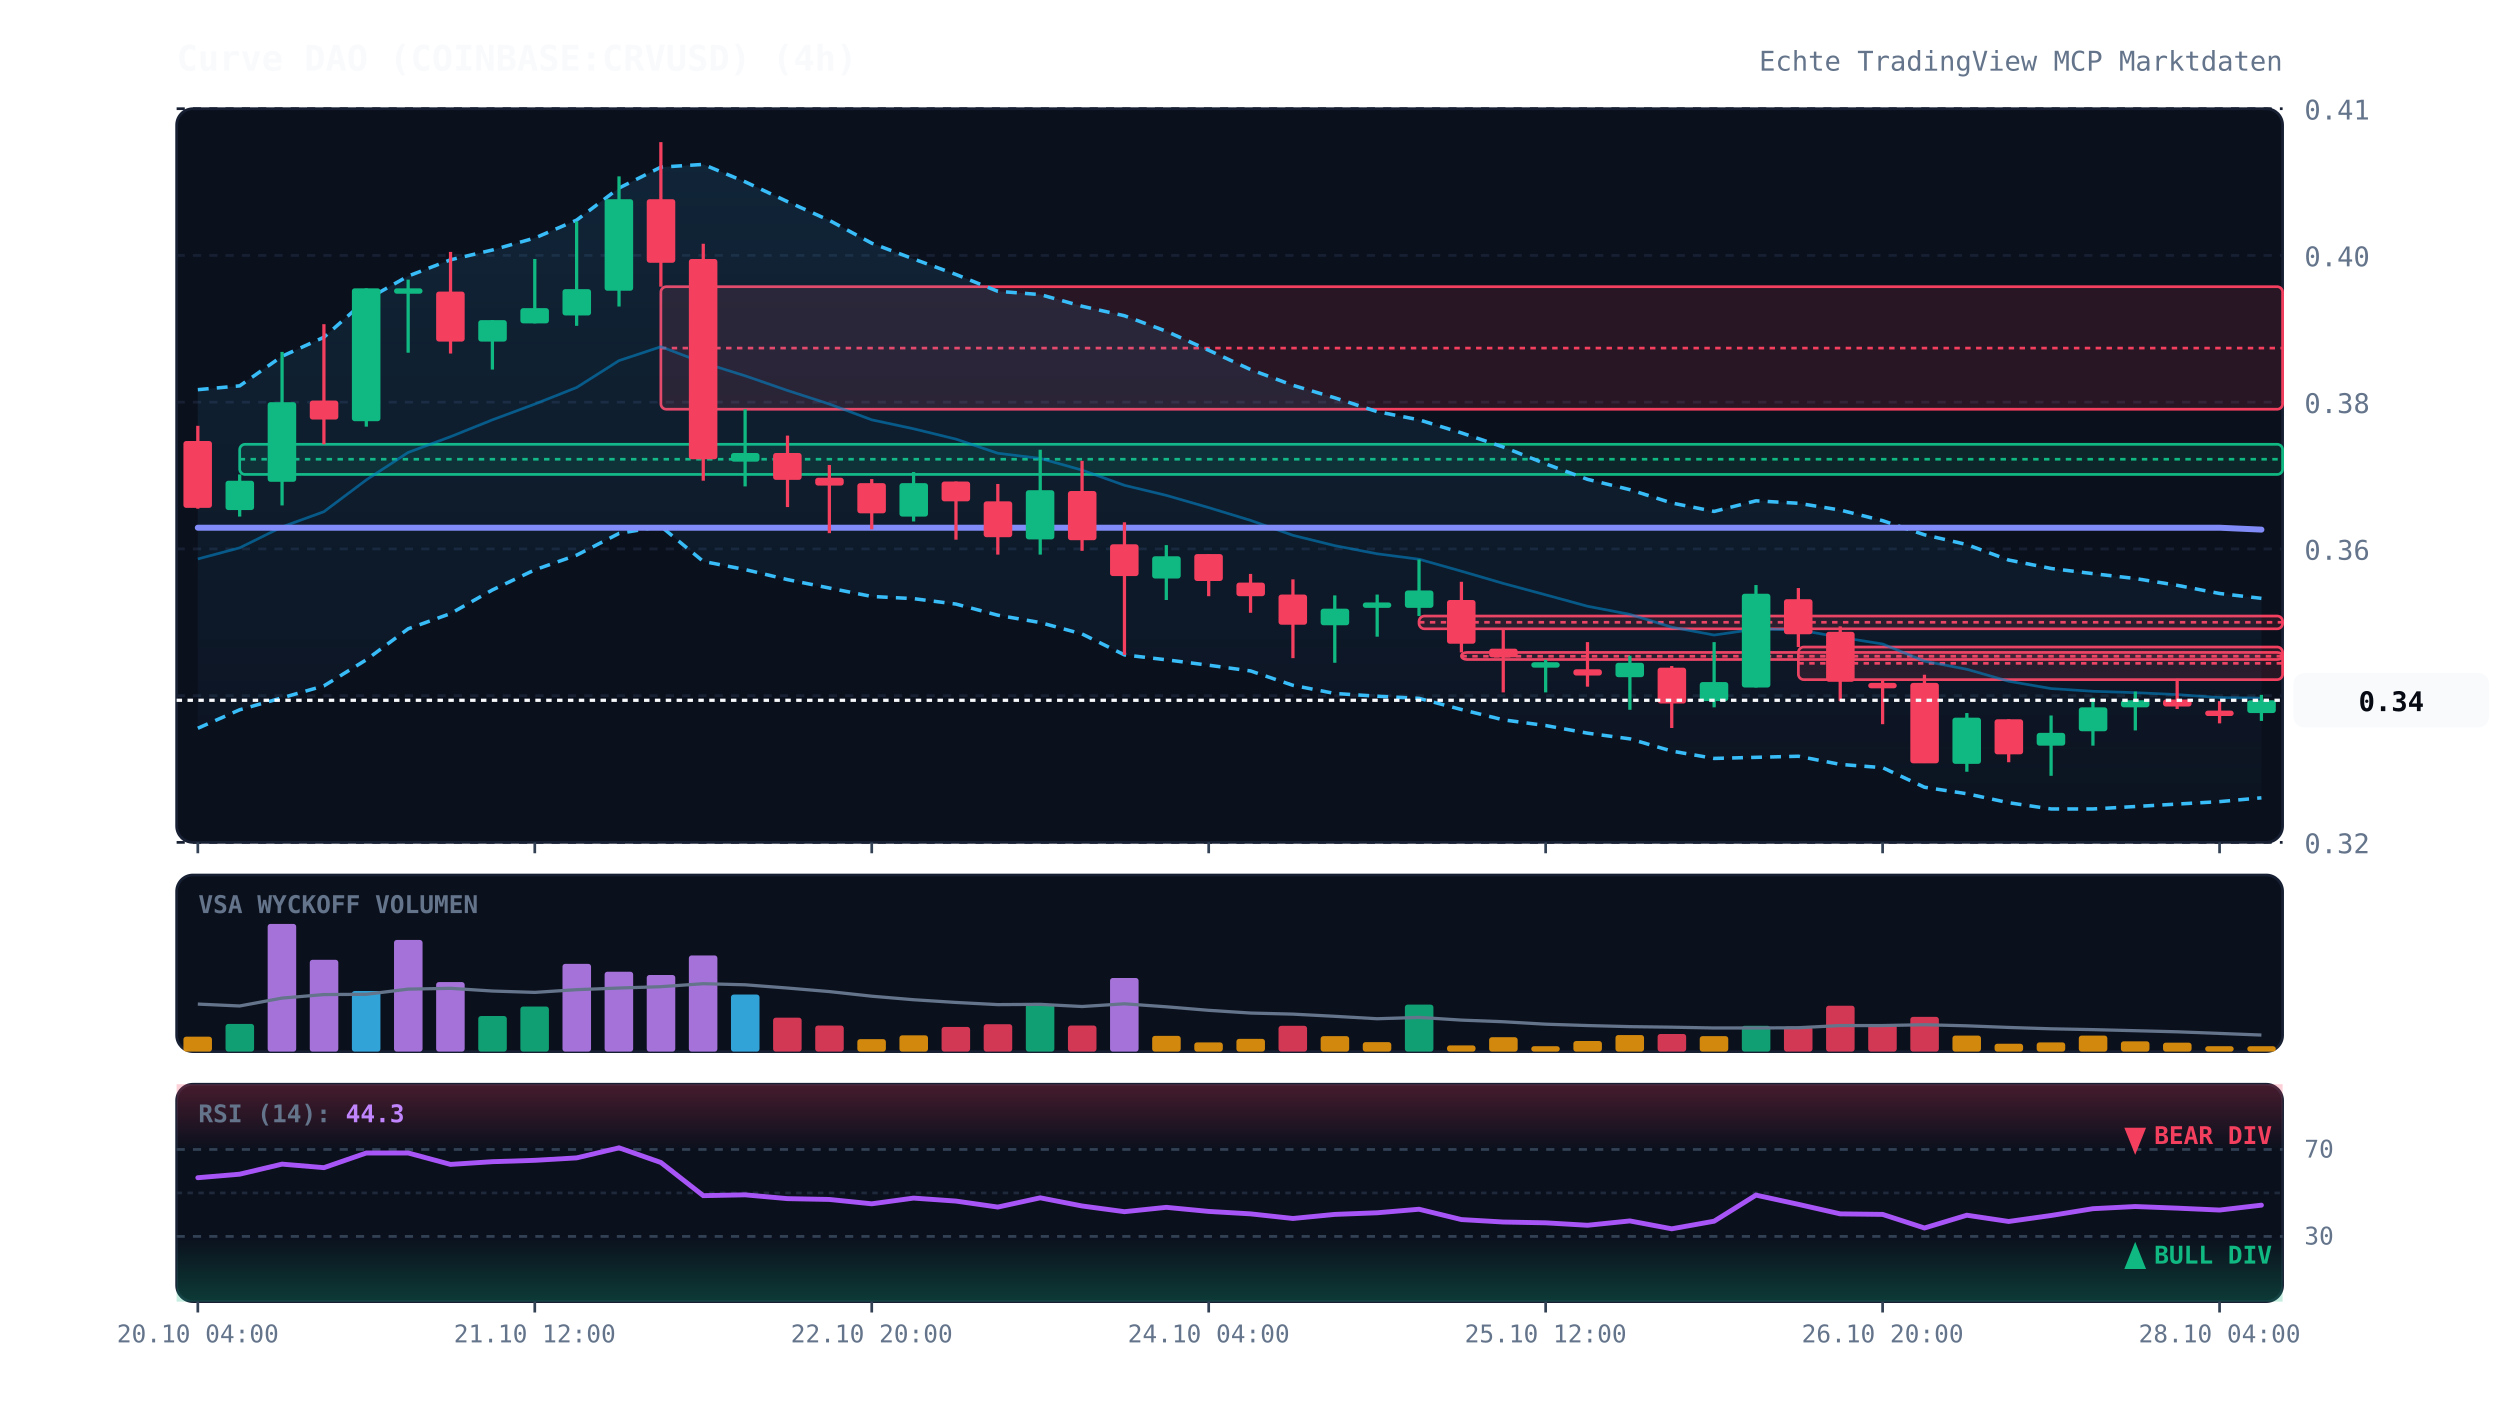
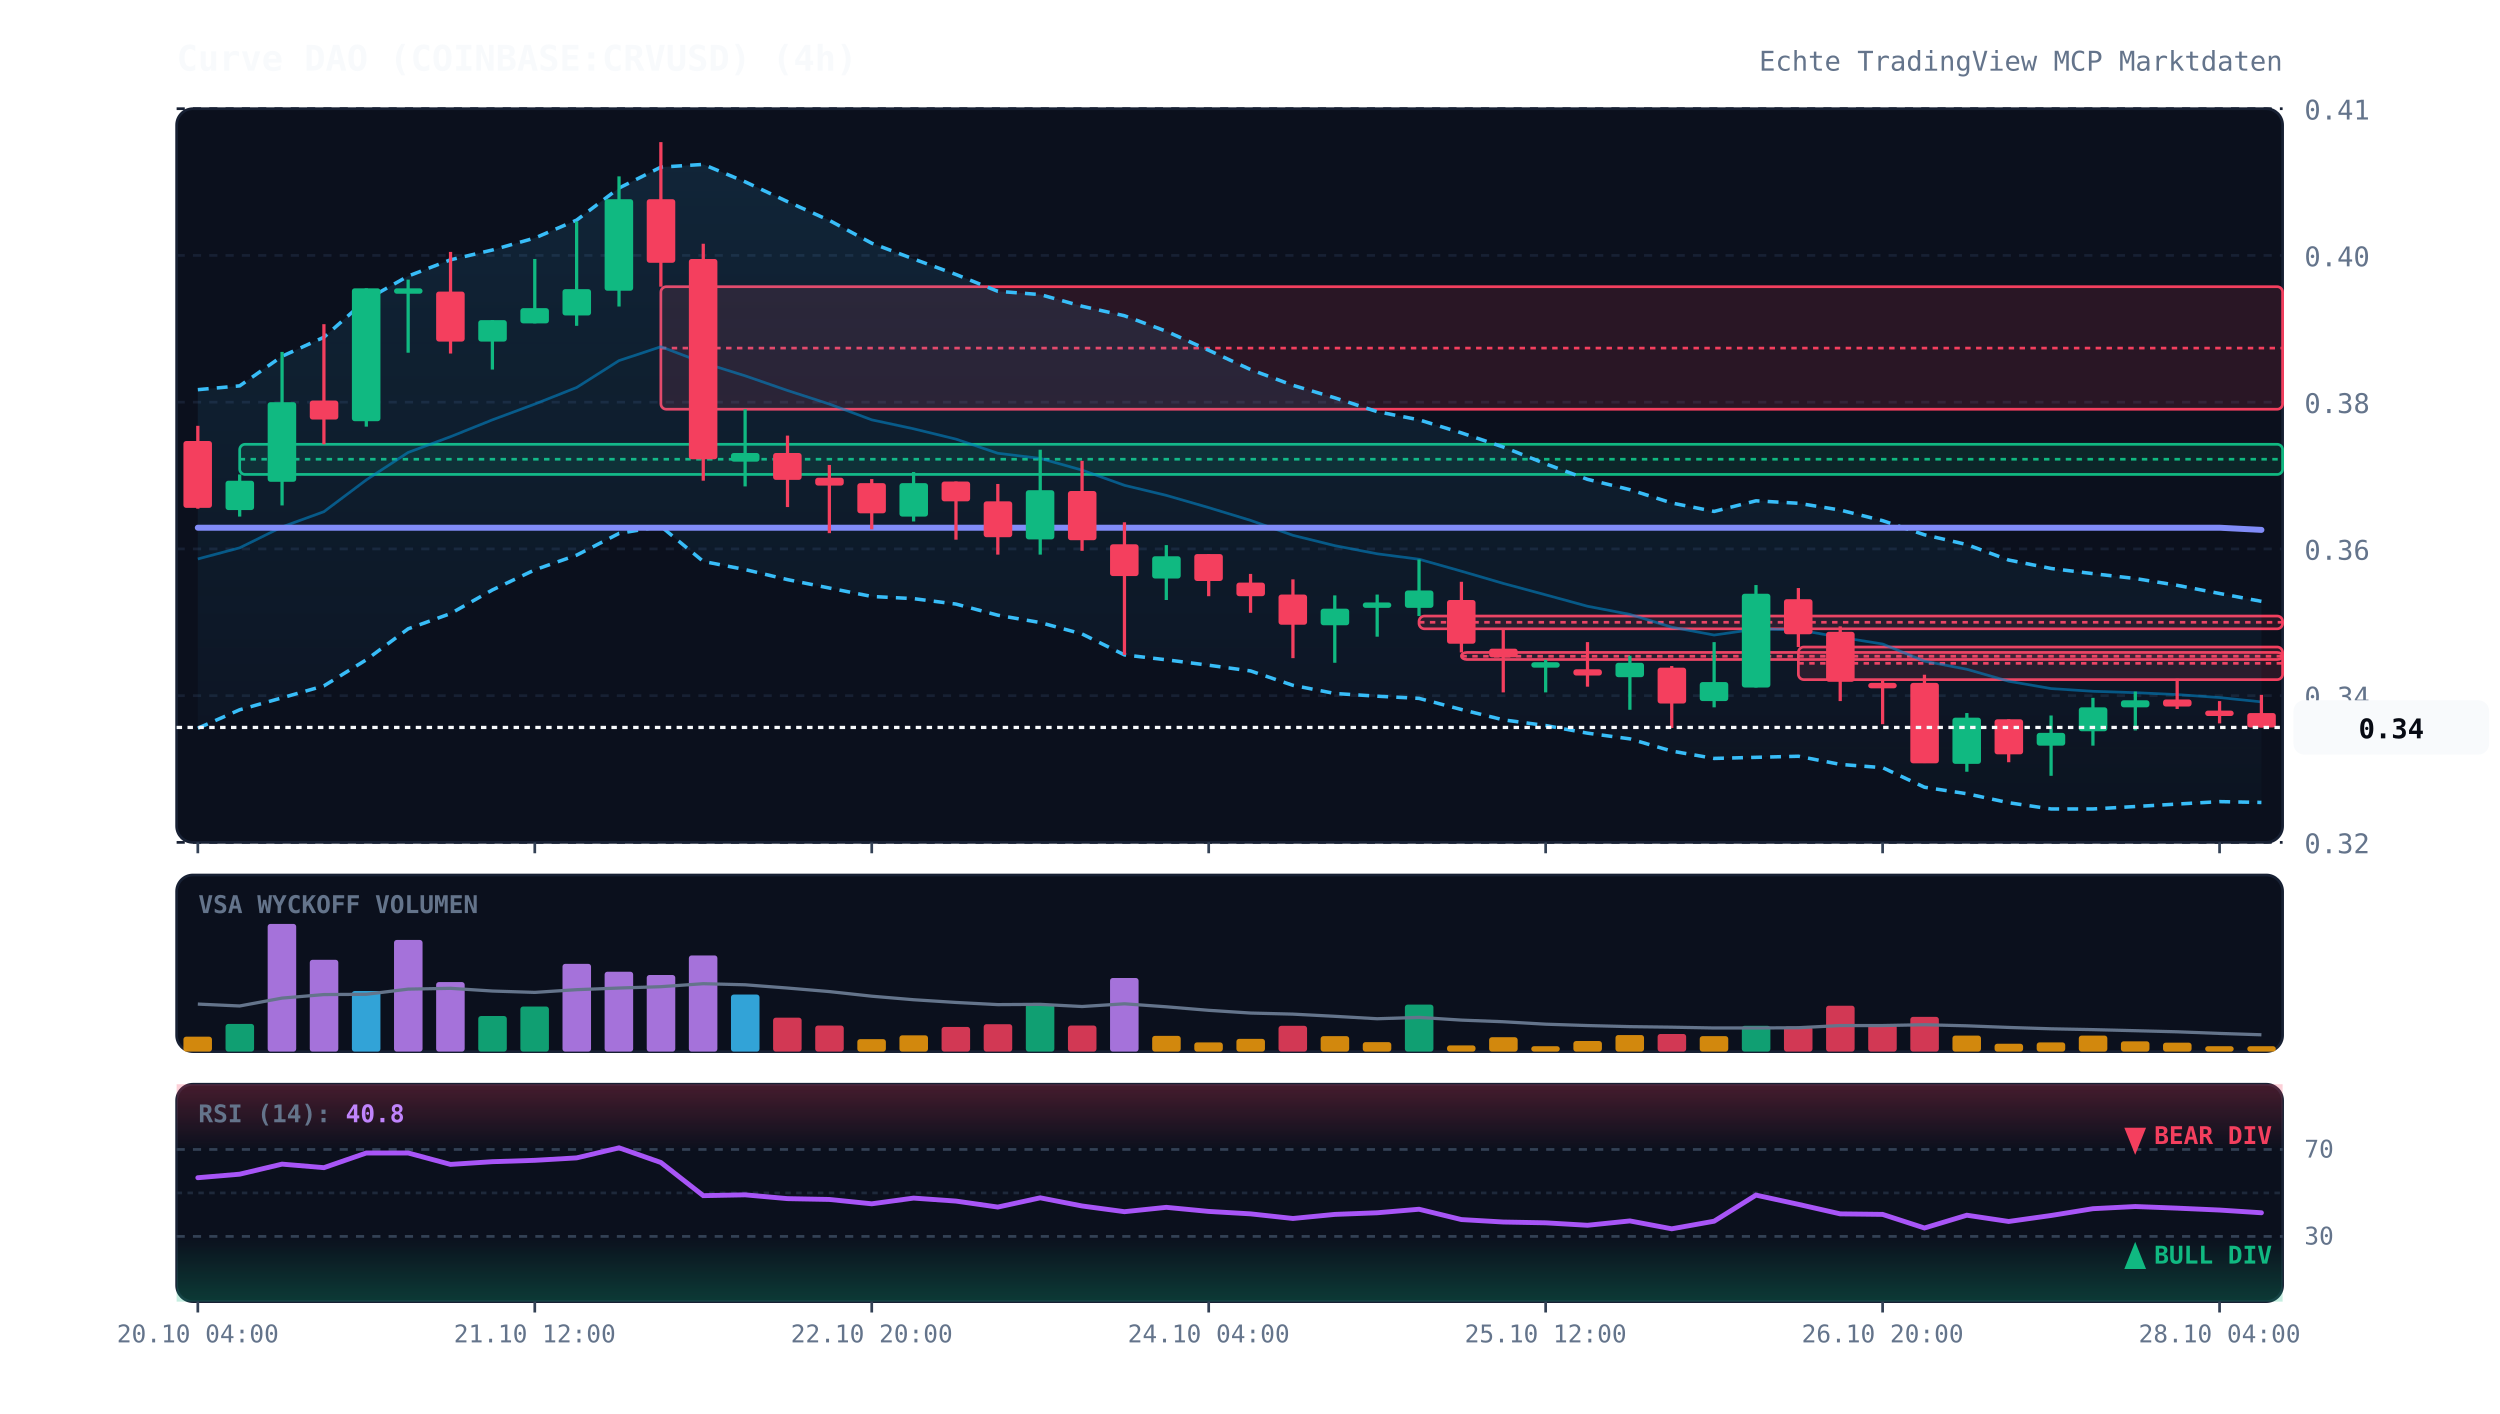
<svg xmlns="http://www.w3.org/2000/svg" viewBox="0 0 920 520" width="100%" height="100%" style="background:#070a13; font-family:'JetBrains Mono', monospace;">
  <defs>
    <linearGradient id="cloud-grad" x1="0%" y1="0%" x2="0%" y2="100%">
      <stop offset="0%" stop-color="#38bdf8" stop-opacity="0.12" />
      <stop offset="100%" stop-color="#38bdf8" stop-opacity="0.02" />
    </linearGradient>
    <linearGradient id="rsi-overbought" x1="0%" y1="0%" x2="0%" y2="100%">
      <stop offset="0%" stop-color="#f43f5e" stop-opacity="0.25" />
      <stop offset="100%" stop-color="#f43f5e" stop-opacity="0.0" />
    </linearGradient>
    <linearGradient id="rsi-oversold" x1="0%" y1="0%" x2="0%" y2="100%">
      <stop offset="0%" stop-color="#10b981" stop-opacity="0.0" />
      <stop offset="100%" stop-color="#10b981" stop-opacity="0.25" />
    </linearGradient>
  </defs>
  <rect x="65" y="40" width="775" height="270" fill="#0b101d" rx="6" stroke="#172033" stroke-width="1" />
  <rect x="65" y="322" width="775" height="65" fill="#0b101d" rx="6" stroke="#172033" stroke-width="1" />
  <rect x="65" y="399" width="775" height="80" fill="#0b101d" rx="6" stroke="#172033" stroke-width="1" />
  <line x1="65" y1="310.0" x2="840" y2="310.0" stroke="#172033" stroke-dasharray="3,3" stroke-width="1" />
  <text x="848" y="314.0" fill="#64748b" font-size="10" text-anchor="start">0.32</text>
  <line x1="65" y1="256.0" x2="840" y2="256.0" stroke="#172033" stroke-dasharray="3,3" stroke-width="1" />
  <text x="848" y="260.0" fill="#64748b" font-size="10" text-anchor="start">0.34</text>
  <line x1="65" y1="202.0" x2="840" y2="202.0" stroke="#172033" stroke-dasharray="3,3" stroke-width="1" />
  <text x="848" y="206.0" fill="#64748b" font-size="10" text-anchor="start">0.36</text>
  <line x1="65" y1="148.0" x2="840" y2="148.0" stroke="#172033" stroke-dasharray="3,3" stroke-width="1" />
  <text x="848" y="152.0" fill="#64748b" font-size="10" text-anchor="start">0.38</text>
  <line x1="65" y1="94.0" x2="840" y2="94.0" stroke="#172033" stroke-dasharray="3,3" stroke-width="1" />
  <text x="848" y="98.0" fill="#64748b" font-size="10" text-anchor="start">0.40</text>
  <line x1="65" y1="40.0" x2="840" y2="40.0" stroke="#172033" stroke-dasharray="3,3" stroke-width="1" />
  <text x="848" y="44.0" fill="#64748b" font-size="10" text-anchor="start">0.41</text>
  <rect x="88.2" y="163.5" width="751.8" height="11.1" fill="rgba(16, 185, 129, 0.13)" stroke="#10b981" stroke-width="1" rx="2" />
  <line x1="88.2" y1="169.0" x2="840" y2="169.0" stroke="#10b981" stroke-dasharray="2,2" stroke-width="1" />
  <rect x="243.2" y="105.5" width="596.8" height="45.1" fill="rgba(244, 63, 94, 0.13)" stroke="#f43f5e" stroke-width="1" rx="2" />
  <line x1="243.2" y1="128.1" x2="840" y2="128.1" stroke="#f43f5e" stroke-dasharray="2,2" stroke-width="1" />
  <rect x="522.2" y="226.7" width="317.8" height="4.7" fill="rgba(244, 63, 94, 0.13)" stroke="#f43f5e" stroke-width="1" rx="2" />
  <line x1="522.2" y1="229.0" x2="840" y2="229.0" stroke="#f43f5e" stroke-dasharray="2,2" stroke-width="1" />
  <rect x="537.8" y="240.1" width="302.2" height="2.6" fill="rgba(244, 63, 94, 0.13)" stroke="#f43f5e" stroke-width="1" rx="2" />
  <line x1="537.8" y1="241.5" x2="840" y2="241.5" stroke="#f43f5e" stroke-dasharray="2,2" stroke-width="1" />
  <rect x="661.8" y="238.1" width="178.2" height="12.0" fill="rgba(244, 63, 94, 0.13)" stroke="#f43f5e" stroke-width="1" rx="2" />
  <line x1="661.8" y1="244.1" x2="840" y2="244.1" stroke="#f43f5e" stroke-dasharray="2,2" stroke-width="1" />
-   <polygon points="72.8,143.4 88.2,142.0 103.8,131.1 119.2,124.1 134.8,110.3 150.2,101.6 165.8,95.6 181.2,92.0 196.8,87.6 212.2,81.0 227.8,69.2 243.2,61.5 258.8,60.5 274.2,66.9 289.8,74.2 305.2,81.1 320.8,89.5 336.2,95.3 351.8,101.0 367.2,107.2 382.8,108.4 398.2,112.7 413.8,116.2 429.2,121.9 444.8,128.9 460.2,136.0 475.8,141.8 491.2,146.4 506.8,151.5 522.2,154.5 537.8,159.3 553.2,164.5 568.8,170.7 584.2,176.4 599.8,180.2 615.2,185.1 630.8,188.2 646.2,184.3 661.8,185.2 677.2,187.7 692.8,191.6 708.2,196.8 723.8,200.4 739.2,206.1 754.8,209.2 770.2,211.1 785.8,212.9 801.2,215.4 816.8,218.4 832.2,220.2 832.2,293.6 816.8,295.0 801.2,295.9 785.8,296.8 770.2,297.7 754.8,297.7 739.2,295.4 723.8,292.1 708.2,289.7 692.8,282.5 677.2,281.3 661.8,278.3 646.2,278.7 630.8,279.1 615.2,276.4 599.8,271.9 584.2,269.8 568.8,267.0 553.2,264.9 537.8,261.1 522.2,257.0 506.8,256.2 491.2,255.2 475.8,252.2 460.2,246.9 444.8,244.8 429.2,242.8 413.8,241.0 398.2,233.3 382.8,229.1 367.2,226.4 351.8,222.3 336.2,220.3 320.8,219.5 305.2,216.4 289.8,213.3 274.2,209.6 258.8,206.6 243.2,193.7 227.8,196.3 212.2,204.3 196.8,209.7 181.2,217.1 165.8,225.8 150.2,231.4 134.8,242.8 119.2,252.4 103.8,256.8 88.2,261.2 72.8,268.0" fill="url(#cloud-grad)" />
-   <polyline points="72.8,143.4 88.2,142.0 103.8,131.1 119.2,124.1 134.8,110.3 150.2,101.6 165.8,95.6 181.2,92.0 196.8,87.6 212.2,81.0 227.8,69.2 243.2,61.5 258.8,60.5 274.2,66.9 289.8,74.2 305.2,81.1 320.8,89.5 336.2,95.3 351.8,101.0 367.2,107.2 382.8,108.4 398.2,112.7 413.8,116.2 429.2,121.9 444.8,128.9 460.2,136.0 475.8,141.8 491.2,146.4 506.8,151.5 522.2,154.5 537.8,159.3 553.2,164.5 568.8,170.7 584.2,176.4 599.8,180.2 615.2,185.1 630.8,188.2 646.2,184.3 661.8,185.2 677.2,187.7 692.8,191.6 708.2,196.8 723.8,200.4 739.2,206.1 754.8,209.2 770.2,211.1 785.8,212.9 801.2,215.4 816.8,218.4 832.2,220.2" fill="none" stroke="#38bdf8" stroke-width="1.3" stroke-dasharray="4,3" />
-   <polyline points="72.8,268.0 88.2,261.2 103.8,256.8 119.2,252.4 134.8,242.8 150.2,231.4 165.8,225.8 181.2,217.1 196.8,209.7 212.2,204.3 227.8,196.3 243.2,193.7 258.8,206.6 274.2,209.6 289.8,213.3 305.2,216.4 320.8,219.5 336.2,220.3 351.8,222.3 367.2,226.4 382.8,229.1 398.2,233.3 413.8,241.0 429.2,242.8 444.8,244.8 460.2,246.9 475.8,252.2 491.2,255.2 506.8,256.2 522.2,257.0 537.8,261.1 553.2,264.9 568.8,267.0 584.2,269.8 599.8,271.9 615.2,276.4 630.8,279.1 646.2,278.7 661.8,278.3 677.2,281.3 692.8,282.5 708.2,289.7 723.8,292.1 739.2,295.4 754.8,297.7 770.2,297.7 785.8,296.8 801.2,295.9 816.8,295.0 832.2,293.6" fill="none" stroke="#38bdf8" stroke-width="1.3" stroke-dasharray="4,3" />
-   <polyline points="72.8,205.7 88.2,201.6 103.8,193.9 119.2,188.3 134.8,176.6 150.2,166.5 165.8,160.7 181.2,154.5 196.8,148.7 212.2,142.6 227.8,132.7 243.2,127.6 258.8,133.5 274.2,138.3 289.8,143.7 305.2,148.7 320.8,154.5 336.2,157.8 351.8,161.6 367.2,166.8 382.8,168.7 398.2,173.0 413.8,178.6 429.2,182.3 444.8,186.8 460.2,191.5 475.8,197.0 491.2,200.8 506.8,203.8 522.2,205.8 537.8,210.2 553.2,214.7 568.8,218.9 584.2,223.1 599.8,226.1 615.2,230.8 630.8,233.7 646.2,231.5 661.8,231.8 677.2,234.5 692.8,237.0 708.2,243.3 723.8,246.3 739.2,250.7 754.8,253.4 770.2,254.4 785.8,254.9 801.2,255.6 816.8,256.7 832.2,256.9" fill="none" stroke="#0284c7" stroke-width="1.0" stroke-opacity="0.6" />
-   <polyline points="72.8,194.2 88.2,194.2 103.8,194.2 119.2,194.2 134.8,194.2 150.2,194.2 165.8,194.2 181.2,194.2 196.8,194.2 212.2,194.2 227.8,194.2 243.2,194.2 258.8,194.2 274.2,194.2 289.8,194.2 305.2,194.2 320.8,194.2 336.2,194.2 351.8,194.2 367.2,194.2 382.8,194.2 398.2,194.2 413.8,194.2 429.2,194.2 444.8,194.2 460.2,194.2 475.8,194.2 491.2,194.2 506.8,194.2 522.2,194.2 537.8,194.2 553.2,194.2 568.8,194.2 584.2,194.2 599.8,194.2 615.2,194.2 630.8,194.2 646.2,194.2 661.8,194.2 677.2,194.2 692.8,194.2 708.2,194.2 723.8,194.2 739.2,194.2 754.8,194.2 770.2,194.2 785.8,194.2 801.2,194.2 816.8,194.2 832.2,194.9" fill="none" stroke="#818cf8" stroke-width="2.2" stroke-linecap="round" />
+   <polygon points="72.8,143.4 88.2,142.0 103.8,131.1 119.2,124.1 134.8,110.3 150.2,101.6 165.8,95.6 181.2,92.0 196.8,87.6 212.2,81.0 227.8,69.2 243.2,61.5 258.8,60.5 274.2,66.9 289.8,74.2 305.2,81.1 320.8,89.5 336.2,95.3 351.8,101.0 367.2,107.2 382.8,108.4 398.2,112.7 413.8,116.2 429.2,121.9 444.8,128.9 460.2,136.0 475.8,141.8 491.2,146.4 506.8,151.5 522.2,154.5 537.8,159.3 553.2,164.5 568.8,170.7 584.2,176.4 599.8,180.2 615.2,185.1 630.8,188.2 646.2,184.3 661.8,185.2 677.2,187.7 692.8,191.6 708.2,196.8 723.8,200.4 739.2,206.1 754.8,209.2 770.2,211.1 785.8,212.9 801.2,215.4 816.8,218.4 832.2,221.3 832.2,295.3 816.8,295.0 801.2,295.9 785.8,296.8 770.2,297.7 754.8,297.7 739.2,295.4 723.8,292.1 708.2,289.7 692.8,282.5 677.2,281.3 661.8,278.3 646.2,278.7 630.8,279.1 615.2,276.4 599.8,271.9 584.2,269.8 568.8,267.0 553.2,264.9 537.8,261.1 522.2,257.0 506.8,256.2 491.2,255.2 475.8,252.2 460.2,246.9 444.8,244.8 429.2,242.8 413.8,241.0 398.2,233.3 382.8,229.1 367.2,226.4 351.8,222.3 336.2,220.3 320.8,219.5 305.2,216.4 289.8,213.3 274.2,209.6 258.8,206.6 243.2,193.7 227.8,196.3 212.2,204.3 196.8,209.7 181.2,217.1 165.8,225.8 150.2,231.4 134.8,242.8 119.2,252.4 103.8,256.8 88.2,261.2 72.8,268.0" fill="url(#cloud-grad)" />
+   <polyline points="72.8,143.4 88.2,142.0 103.8,131.1 119.2,124.1 134.8,110.3 150.2,101.6 165.8,95.6 181.2,92.0 196.8,87.6 212.2,81.0 227.8,69.2 243.2,61.5 258.8,60.5 274.2,66.9 289.8,74.2 305.2,81.1 320.8,89.5 336.2,95.3 351.8,101.0 367.2,107.2 382.8,108.4 398.2,112.7 413.8,116.2 429.2,121.9 444.8,128.9 460.2,136.0 475.8,141.8 491.2,146.4 506.8,151.5 522.2,154.5 537.8,159.3 553.2,164.5 568.8,170.7 584.2,176.4 599.8,180.2 615.2,185.1 630.8,188.2 646.2,184.3 661.8,185.2 677.2,187.7 692.8,191.6 708.2,196.8 723.8,200.4 739.2,206.1 754.8,209.2 770.2,211.1 785.8,212.9 801.2,215.4 816.8,218.4 832.2,221.3" fill="none" stroke="#38bdf8" stroke-width="1.3" stroke-dasharray="4,3" />
+   <polyline points="72.8,268.0 88.2,261.2 103.8,256.8 119.2,252.4 134.8,242.8 150.2,231.4 165.8,225.8 181.2,217.1 196.8,209.7 212.2,204.3 227.8,196.3 243.2,193.7 258.8,206.6 274.2,209.6 289.8,213.3 305.2,216.4 320.8,219.5 336.2,220.3 351.8,222.3 367.2,226.4 382.8,229.1 398.2,233.3 413.8,241.0 429.2,242.8 444.8,244.8 460.2,246.9 475.8,252.2 491.2,255.2 506.8,256.2 522.2,257.0 537.8,261.1 553.2,264.9 568.8,267.0 584.2,269.8 599.8,271.9 615.2,276.4 630.8,279.1 646.2,278.7 661.8,278.3 677.2,281.3 692.8,282.5 708.2,289.7 723.8,292.1 739.2,295.4 754.8,297.7 770.2,297.7 785.8,296.8 801.2,295.9 816.8,295.0 832.2,295.3" fill="none" stroke="#38bdf8" stroke-width="1.3" stroke-dasharray="4,3" />
+   <polyline points="72.8,205.7 88.2,201.6 103.8,193.9 119.2,188.3 134.8,176.6 150.2,166.5 165.8,160.7 181.2,154.5 196.8,148.7 212.2,142.6 227.8,132.7 243.2,127.6 258.8,133.5 274.2,138.3 289.8,143.7 305.2,148.7 320.8,154.5 336.2,157.8 351.8,161.6 367.2,166.8 382.8,168.7 398.2,173.0 413.8,178.6 429.2,182.3 444.8,186.8 460.2,191.5 475.8,197.0 491.2,200.8 506.8,203.8 522.2,205.8 537.8,210.2 553.2,214.7 568.8,218.9 584.2,223.1 599.8,226.1 615.2,230.8 630.8,233.7 646.2,231.5 661.8,231.8 677.2,234.5 692.8,237.0 708.2,243.3 723.8,246.3 739.2,250.7 754.8,253.4 770.2,254.4 785.8,254.9 801.2,255.6 816.8,256.7 832.2,258.3" fill="none" stroke="#0284c7" stroke-width="1.0" stroke-opacity="0.6" />
+   <polyline points="72.8,194.2 88.2,194.2 103.8,194.2 119.2,194.2 134.8,194.2 150.2,194.2 165.8,194.2 181.2,194.2 196.8,194.2 212.2,194.2 227.8,194.2 243.2,194.2 258.8,194.2 274.2,194.2 289.8,194.2 305.2,194.2 320.8,194.2 336.2,194.2 351.8,194.2 367.2,194.2 382.8,194.2 398.2,194.2 413.8,194.2 429.2,194.2 444.8,194.2 460.2,194.2 475.8,194.2 491.2,194.2 506.8,194.2 522.2,194.2 537.8,194.2 553.2,194.2 568.8,194.2 584.2,194.2 599.8,194.2 615.2,194.2 630.8,194.2 646.2,194.2 661.8,194.2 677.2,194.2 692.8,194.2 708.2,194.2 723.8,194.2 739.2,194.2 754.8,194.2 770.2,194.2 785.8,194.2 801.2,194.2 816.8,194.2 832.2,195.0" fill="none" stroke="#818cf8" stroke-width="2.2" stroke-linecap="round" />
  <line x1="72.8" y1="156.7" x2="72.8" y2="187.2" stroke="#f43f5e" stroke-width="1.2" />
  <rect x="67.5" y="162.3" width="10.5" height="24.6" fill="#f43f5e" rx="1" />
  <line x1="88.2" y1="174.6" x2="88.2" y2="190.1" stroke="#10b981" stroke-width="1.2" />
  <rect x="83.0" y="176.9" width="10.5" height="10.8" fill="#10b981" rx="1" />
  <line x1="103.8" y1="129.5" x2="103.8" y2="186.0" stroke="#10b981" stroke-width="1.2" />
  <rect x="98.5" y="148.0" width="10.5" height="29.3" fill="#10b981" rx="1" />
  <line x1="119.2" y1="119.3" x2="119.2" y2="163.5" stroke="#f43f5e" stroke-width="1.2" />
  <rect x="114.0" y="147.4" width="10.5" height="7.0" fill="#f43f5e" rx="1" />
  <line x1="134.8" y1="106.1" x2="134.8" y2="157.0" stroke="#10b981" stroke-width="1.2" />
  <rect x="129.5" y="106.1" width="10.5" height="48.9" fill="#10b981" rx="1" />
  <line x1="150.2" y1="102.9" x2="150.2" y2="129.8" stroke="#10b981" stroke-width="1.2" />
  <rect x="145.0" y="106.1" width="10.5" height="2.0" fill="#10b981" rx="1" />
  <line x1="165.8" y1="92.7" x2="165.8" y2="130.1" stroke="#f43f5e" stroke-width="1.2" />
  <rect x="160.5" y="107.3" width="10.5" height="18.4" fill="#f43f5e" rx="1" />
  <line x1="181.2" y1="117.8" x2="181.2" y2="136.0" stroke="#10b981" stroke-width="1.2" />
  <rect x="176.0" y="117.8" width="10.5" height="7.9" fill="#10b981" rx="1" />
  <line x1="196.8" y1="95.3" x2="196.8" y2="119.0" stroke="#10b981" stroke-width="1.2" />
  <rect x="191.5" y="113.4" width="10.5" height="5.6" fill="#10b981" rx="1" />
  <line x1="212.2" y1="81.5" x2="212.2" y2="119.9" stroke="#10b981" stroke-width="1.2" />
  <rect x="207.0" y="106.4" width="10.5" height="9.7" fill="#10b981" rx="1" />
  <line x1="227.8" y1="64.9" x2="227.8" y2="112.8" stroke="#10b981" stroke-width="1.2" />
  <rect x="222.5" y="73.3" width="10.5" height="33.7" fill="#10b981" rx="1" />
  <line x1="243.2" y1="52.3" x2="243.2" y2="105.5" stroke="#f43f5e" stroke-width="1.2" />
  <rect x="238.0" y="73.3" width="10.5" height="23.4" fill="#f43f5e" rx="1" />
  <line x1="258.8" y1="89.7" x2="258.8" y2="176.9" stroke="#f43f5e" stroke-width="1.2" />
  <rect x="253.5" y="95.3" width="10.5" height="73.7" fill="#f43f5e" rx="1" />
  <line x1="274.2" y1="150.6" x2="274.2" y2="179.0" stroke="#10b981" stroke-width="1.2" />
  <rect x="269.0" y="166.7" width="10.5" height="3.2" fill="#10b981" rx="1" />
  <line x1="289.8" y1="160.3" x2="289.8" y2="186.6" stroke="#f43f5e" stroke-width="1.2" />
  <rect x="284.5" y="166.7" width="10.5" height="9.9" fill="#f43f5e" rx="1" />
  <line x1="305.2" y1="171.1" x2="305.2" y2="196.2" stroke="#f43f5e" stroke-width="1.2" />
  <rect x="300.0" y="175.8" width="10.5" height="2.9" fill="#f43f5e" rx="1" />
  <line x1="320.8" y1="176.3" x2="320.8" y2="194.8" stroke="#f43f5e" stroke-width="1.2" />
  <rect x="315.5" y="177.8" width="10.5" height="11.1" fill="#f43f5e" rx="1" />
  <line x1="336.2" y1="173.7" x2="336.2" y2="191.9" stroke="#10b981" stroke-width="1.2" />
  <rect x="331.0" y="177.8" width="10.5" height="12.3" fill="#10b981" rx="1" />
  <line x1="351.8" y1="177.2" x2="351.8" y2="198.6" stroke="#f43f5e" stroke-width="1.2" />
  <rect x="346.5" y="177.2" width="10.5" height="7.3" fill="#f43f5e" rx="1" />
  <line x1="367.2" y1="178.1" x2="367.2" y2="204.1" stroke="#f43f5e" stroke-width="1.2" />
  <rect x="362.0" y="184.5" width="10.5" height="13.2" fill="#f43f5e" rx="1" />
  <line x1="382.8" y1="165.5" x2="382.8" y2="204.1" stroke="#10b981" stroke-width="1.2" />
  <rect x="377.5" y="180.4" width="10.5" height="18.1" fill="#10b981" rx="1" />
  <line x1="398.2" y1="169.6" x2="398.2" y2="202.7" stroke="#f43f5e" stroke-width="1.2" />
  <rect x="393.0" y="180.7" width="10.5" height="18.1" fill="#f43f5e" rx="1" />
  <line x1="413.8" y1="192.2" x2="413.8" y2="241.0" stroke="#f43f5e" stroke-width="1.2" />
  <rect x="408.5" y="200.3" width="10.5" height="11.7" fill="#f43f5e" rx="1" />
  <line x1="429.2" y1="200.6" x2="429.2" y2="220.8" stroke="#10b981" stroke-width="1.2" />
  <rect x="424.0" y="204.7" width="10.5" height="8.2" fill="#10b981" rx="1" />
  <line x1="444.8" y1="203.9" x2="444.8" y2="219.4" stroke="#f43f5e" stroke-width="1.2" />
  <rect x="439.5" y="203.9" width="10.5" height="9.9" fill="#f43f5e" rx="1" />
  <line x1="460.2" y1="211.2" x2="460.2" y2="225.5" stroke="#f43f5e" stroke-width="1.2" />
  <rect x="455.0" y="214.4" width="10.5" height="5.0" fill="#f43f5e" rx="1" />
  <line x1="475.8" y1="213.2" x2="475.8" y2="242.2" stroke="#f43f5e" stroke-width="1.2" />
  <rect x="470.5" y="218.8" width="10.5" height="11.1" fill="#f43f5e" rx="1" />
  <line x1="491.2" y1="219.1" x2="491.2" y2="243.9" stroke="#10b981" stroke-width="1.2" />
  <rect x="486.0" y="224.0" width="10.5" height="6.1" fill="#10b981" rx="1" />
  <line x1="506.8" y1="218.8" x2="506.8" y2="234.3" stroke="#10b981" stroke-width="1.2" />
  <rect x="501.5" y="221.7" width="10.5" height="2.0" fill="#10b981" rx="1" />
  <line x1="522.2" y1="205.9" x2="522.2" y2="226.7" stroke="#10b981" stroke-width="1.2" />
  <rect x="517.0" y="217.3" width="10.5" height="6.4" fill="#10b981" rx="1" />
  <line x1="537.8" y1="214.1" x2="537.8" y2="240.1" stroke="#f43f5e" stroke-width="1.2" />
  <rect x="532.5" y="220.8" width="10.5" height="16.1" fill="#f43f5e" rx="1" />
  <line x1="553.2" y1="231.4" x2="553.2" y2="254.8" stroke="#f43f5e" stroke-width="1.2" />
  <rect x="548.0" y="238.7" width="10.5" height="3.2" fill="#f43f5e" rx="1" />
  <line x1="568.8" y1="242.8" x2="568.8" y2="254.8" stroke="#10b981" stroke-width="1.2" />
  <rect x="563.5" y="243.7" width="10.5" height="2.0" fill="#10b981" rx="1" />
  <line x1="584.2" y1="236.3" x2="584.2" y2="252.7" stroke="#f43f5e" stroke-width="1.2" />
  <rect x="579.0" y="246.3" width="10.5" height="2.3" fill="#f43f5e" rx="1" />
  <line x1="599.8" y1="241.3" x2="599.8" y2="261.2" stroke="#10b981" stroke-width="1.2" />
  <rect x="594.5" y="243.9" width="10.5" height="5.3" fill="#10b981" rx="1" />
  <line x1="615.2" y1="245.1" x2="615.2" y2="267.9" stroke="#f43f5e" stroke-width="1.2" />
  <rect x="610.0" y="245.7" width="10.5" height="13.2" fill="#f43f5e" rx="1" />
  <line x1="630.8" y1="236.3" x2="630.8" y2="260.3" stroke="#10b981" stroke-width="1.2" />
  <rect x="625.5" y="251.0" width="10.5" height="7.0" fill="#10b981" rx="1" />
  <line x1="646.2" y1="215.3" x2="646.2" y2="253.0" stroke="#10b981" stroke-width="1.2" />
  <rect x="641.0" y="218.5" width="10.5" height="34.5" fill="#10b981" rx="1" />
  <line x1="661.8" y1="216.4" x2="661.8" y2="238.1" stroke="#f43f5e" stroke-width="1.2" />
  <rect x="656.5" y="220.5" width="10.5" height="12.9" fill="#f43f5e" rx="1" />
  <line x1="677.2" y1="230.5" x2="677.2" y2="258.0" stroke="#f43f5e" stroke-width="1.2" />
  <rect x="672.0" y="232.5" width="10.5" height="18.4" fill="#f43f5e" rx="1" />
  <line x1="692.8" y1="250.1" x2="692.8" y2="266.5" stroke="#f43f5e" stroke-width="1.2" />
  <rect x="687.5" y="251.3" width="10.5" height="2.0" fill="#f43f5e" rx="1" />
  <line x1="708.2" y1="248.3" x2="708.2" y2="280.8" stroke="#f43f5e" stroke-width="1.2" />
  <rect x="703.0" y="251.3" width="10.5" height="29.6" fill="#f43f5e" rx="1" />
  <line x1="723.8" y1="262.4" x2="723.8" y2="284.0" stroke="#10b981" stroke-width="1.2" />
  <rect x="718.5" y="264.1" width="10.5" height="17.0" fill="#10b981" rx="1" />
  <line x1="739.2" y1="264.7" x2="739.2" y2="280.5" stroke="#f43f5e" stroke-width="1.2" />
  <rect x="734.0" y="264.7" width="10.5" height="12.9" fill="#f43f5e" rx="1" />
  <line x1="754.8" y1="263.3" x2="754.8" y2="285.5" stroke="#10b981" stroke-width="1.2" />
  <rect x="749.5" y="269.7" width="10.5" height="4.7" fill="#10b981" rx="1" />
  <line x1="770.2" y1="256.8" x2="770.2" y2="274.4" stroke="#10b981" stroke-width="1.2" />
  <rect x="765.0" y="260.3" width="10.5" height="8.8" fill="#10b981" rx="1" />
  <line x1="785.8" y1="254.5" x2="785.8" y2="268.8" stroke="#10b981" stroke-width="1.2" />
  <rect x="780.5" y="257.7" width="10.5" height="2.6" fill="#10b981" rx="1" />
  <line x1="801.2" y1="249.8" x2="801.2" y2="260.9" stroke="#f43f5e" stroke-width="1.2" />
  <rect x="796.0" y="257.4" width="10.5" height="2.6" fill="#f43f5e" rx="1" />
  <line x1="816.8" y1="258.0" x2="816.8" y2="266.2" stroke="#f43f5e" stroke-width="1.2" />
  <rect x="811.5" y="261.5" width="10.5" height="2.0" fill="#f43f5e" rx="1" />
-   <line x1="832.2" y1="255.7" x2="832.2" y2="265.3" stroke="#10b981" stroke-width="1.2" />
-   <rect x="827.0" y="257.7" width="10.5" height="4.7" fill="#10b981" rx="1" />
-   <line x1="65" y1="257.7" x2="840" y2="257.7" stroke="#f8fafc" stroke-width="1.2" stroke-dasharray="2,2" />
-   <rect x="844" y="247.7" width="72" height="20" fill="#f8fafc" rx="4" />
-   <text x="880" y="261.7" fill="#070a13" font-size="10" font-weight="bold" text-anchor="middle">0.34</text>
+   <line x1="832.2" y1="255.7" x2="832.2" y2="267.7" stroke="#f43f5e" stroke-width="1.2" />
+   <rect x="827.0" y="262.4" width="10.5" height="5.3" fill="#f43f5e" rx="1" />
+   <line x1="65" y1="267.7" x2="840" y2="267.7" stroke="#f8fafc" stroke-width="1.2" stroke-dasharray="2,2" />
+   <rect x="844" y="257.7" width="72" height="20" fill="#f8fafc" rx="4" />
+   <text x="880" y="271.7" fill="#070a13" font-size="10" font-weight="bold" text-anchor="middle">0.34</text>
  <text x="73" y="336" fill="#64748b" font-size="9" font-weight="bold">VSA WYCKOFF VOLUMEN</text>
  <rect x="67.5" y="381.5" width="10.5" height="5.5" fill="#f59e0b" opacity="0.85" rx="1" />
  <rect x="83.0" y="376.8" width="10.5" height="10.2" fill="#10b981" opacity="0.85" rx="1" />
  <rect x="98.5" y="340.0" width="10.5" height="47.0" fill="#c084fc" opacity="0.85" rx="1" />
  <rect x="114.0" y="353.2" width="10.5" height="33.8" fill="#c084fc" opacity="0.85" rx="1" />
  <rect x="129.5" y="364.7" width="10.5" height="22.3" fill="#38bdf8" opacity="0.85" rx="1" />
  <rect x="145.0" y="345.9" width="10.5" height="41.1" fill="#c084fc" opacity="0.85" rx="1" />
  <rect x="160.5" y="361.4" width="10.5" height="25.6" fill="#c084fc" opacity="0.85" rx="1" />
  <rect x="176.0" y="373.9" width="10.5" height="13.1" fill="#10b981" opacity="0.85" rx="1" />
  <rect x="191.5" y="370.4" width="10.5" height="16.6" fill="#10b981" opacity="0.85" rx="1" />
  <rect x="207.0" y="354.7" width="10.5" height="32.3" fill="#c084fc" opacity="0.85" rx="1" />
  <rect x="222.5" y="357.6" width="10.5" height="29.4" fill="#c084fc" opacity="0.85" rx="1" />
  <rect x="238.0" y="358.8" width="10.5" height="28.2" fill="#c084fc" opacity="0.85" rx="1" />
  <rect x="253.5" y="351.6" width="10.5" height="35.4" fill="#c084fc" opacity="0.85" rx="1" />
  <rect x="269.0" y="366.0" width="10.5" height="21.0" fill="#38bdf8" opacity="0.85" rx="1" />
  <rect x="284.5" y="374.5" width="10.5" height="12.5" fill="#f43f5e" opacity="0.85" rx="1" />
  <rect x="300.0" y="377.4" width="10.5" height="9.6" fill="#f43f5e" opacity="0.85" rx="1" />
  <rect x="315.5" y="382.4" width="10.5" height="4.6" fill="#f59e0b" opacity="0.85" rx="1" />
  <rect x="331.0" y="381.0" width="10.5" height="6.0" fill="#f59e0b" opacity="0.85" rx="1" />
  <rect x="346.5" y="377.9" width="10.5" height="9.1" fill="#f43f5e" opacity="0.85" rx="1" />
  <rect x="362.0" y="376.9" width="10.5" height="10.1" fill="#f43f5e" opacity="0.85" rx="1" />
  <rect x="377.5" y="369.5" width="10.5" height="17.5" fill="#10b981" opacity="0.85" rx="1" />
  <rect x="393.0" y="377.4" width="10.5" height="9.6" fill="#f43f5e" opacity="0.85" rx="1" />
  <rect x="408.5" y="359.9" width="10.5" height="27.1" fill="#c084fc" opacity="0.85" rx="1" />
  <rect x="424.0" y="381.2" width="10.5" height="5.8" fill="#f59e0b" opacity="0.85" rx="1" />
  <rect x="439.5" y="383.6" width="10.5" height="3.4" fill="#f59e0b" opacity="0.85" rx="1" />
  <rect x="455.0" y="382.3" width="10.5" height="4.7" fill="#f59e0b" opacity="0.85" rx="1" />
  <rect x="470.5" y="377.5" width="10.5" height="9.5" fill="#f43f5e" opacity="0.85" rx="1" />
  <rect x="486.0" y="381.3" width="10.5" height="5.7" fill="#f59e0b" opacity="0.85" rx="1" />
  <rect x="501.5" y="383.5" width="10.5" height="3.5" fill="#f59e0b" opacity="0.85" rx="1" />
  <rect x="517.0" y="369.7" width="10.5" height="17.3" fill="#10b981" opacity="0.85" rx="1" />
  <rect x="532.5" y="384.7" width="10.5" height="2.3" fill="#f59e0b" opacity="0.85" rx="1" />
  <rect x="548.0" y="381.7" width="10.5" height="5.3" fill="#f59e0b" opacity="0.85" rx="1" />
  <rect x="563.5" y="385.0" width="10.5" height="2.0" fill="#f59e0b" opacity="0.85" rx="1" />
  <rect x="579.0" y="383.1" width="10.5" height="3.9" fill="#f59e0b" opacity="0.85" rx="1" />
  <rect x="594.5" y="380.9" width="10.5" height="6.1" fill="#f59e0b" opacity="0.85" rx="1" />
  <rect x="610.0" y="380.5" width="10.5" height="6.5" fill="#f43f5e" opacity="0.85" rx="1" />
  <rect x="625.5" y="381.3" width="10.5" height="5.7" fill="#f59e0b" opacity="0.85" rx="1" />
  <rect x="641.0" y="377.5" width="10.5" height="9.5" fill="#10b981" opacity="0.85" rx="1" />
  <rect x="656.5" y="377.8" width="10.5" height="9.2" fill="#f43f5e" opacity="0.85" rx="1" />
  <rect x="672.0" y="370.1" width="10.5" height="16.9" fill="#f43f5e" opacity="0.85" rx="1" />
  <rect x="687.5" y="377.1" width="10.5" height="9.9" fill="#f43f5e" opacity="0.85" rx="1" />
  <rect x="703.0" y="374.2" width="10.5" height="12.8" fill="#f43f5e" opacity="0.85" rx="1" />
  <rect x="718.5" y="381.1" width="10.5" height="5.9" fill="#f59e0b" opacity="0.85" rx="1" />
  <rect x="734.0" y="384.1" width="10.5" height="2.9" fill="#f59e0b" opacity="0.85" rx="1" />
  <rect x="749.5" y="383.6" width="10.5" height="3.4" fill="#f59e0b" opacity="0.85" rx="1" />
  <rect x="765.0" y="381.1" width="10.5" height="5.9" fill="#f59e0b" opacity="0.85" rx="1" />
  <rect x="780.5" y="383.2" width="10.5" height="3.8" fill="#f59e0b" opacity="0.85" rx="1" />
  <rect x="796.0" y="383.7" width="10.5" height="3.3" fill="#f59e0b" opacity="0.85" rx="1" />
  <rect x="811.5" y="385.0" width="10.5" height="2.0" fill="#f59e0b" opacity="0.85" rx="1" />
  <rect x="827.0" y="385.0" width="10.5" height="2.0" fill="#f59e0b" opacity="0.85" rx="1" />
-   <polyline points="72.8,369.5 88.2,370.2 103.8,367.3 119.2,366.0 134.8,365.9 150.2,364.0 165.8,363.7 181.2,364.7 196.8,365.2 212.2,364.2 227.8,363.6 243.2,363.1 258.8,362.0 274.2,362.4 289.8,363.6 305.2,364.9 320.8,366.6 336.2,367.9 351.8,368.9 367.2,369.7 382.8,369.6 398.2,370.4 413.8,369.4 429.2,370.5 444.8,371.8 460.2,372.8 475.8,373.2 491.2,374.0 506.8,374.9 522.2,374.4 537.8,375.4 553.2,376.0 568.8,376.9 584.2,377.4 599.8,377.8 615.2,378.0 630.8,378.3 646.2,378.3 661.8,378.2 677.2,377.4 692.8,377.4 708.2,377.1 723.8,377.5 739.2,378.1 754.8,378.6 770.2,378.9 785.8,379.3 801.2,379.7 816.8,380.3 832.2,380.9" fill="none" stroke="#64748b" stroke-width="1.2" />
+   <polyline points="72.8,369.5 88.2,370.2 103.8,367.3 119.2,366.0 134.8,365.9 150.2,364.0 165.8,363.7 181.2,364.7 196.8,365.2 212.2,364.2 227.8,363.6 243.2,363.1 258.8,362.0 274.2,362.4 289.8,363.6 305.2,364.9 320.8,366.6 336.2,367.9 351.8,368.9 367.2,369.7 382.8,369.6 398.2,370.4 413.8,369.4 429.2,370.5 444.8,371.8 460.2,372.8 475.8,373.2 491.2,374.0 506.8,374.9 522.2,374.4 537.8,375.4 553.2,376.0 568.8,376.9 584.2,377.4 599.8,377.8 615.2,378.0 630.8,378.3 646.2,378.3 661.8,378.2 677.2,377.4 692.8,377.4 708.2,377.1 723.8,377.5 739.2,378.1 754.8,378.6 770.2,378.9 785.8,379.3 801.2,379.7 816.8,380.3 832.2,380.8" fill="none" stroke="#64748b" stroke-width="1.2" />
  <rect x="65" y="399" width="775" height="24.0" fill="url(#rsi-overbought)" />
  <rect x="65" y="455.0" width="775" height="24.0" fill="url(#rsi-oversold)" />
  <line x1="65" y1="423.0" x2="840" y2="423.0" stroke="#334155" stroke-dasharray="3,3" stroke-width="1" />
  <text x="848" y="426.0" fill="#64748b" font-size="9">70</text>
  <line x1="65" y1="439.0" x2="840" y2="439.0" stroke="#1e293b" stroke-dasharray="2,2" stroke-width="1" />
  <line x1="65" y1="455.0" x2="840" y2="455.0" stroke="#334155" stroke-dasharray="3,3" stroke-width="1" />
  <text x="848" y="458.0" fill="#64748b" font-size="9">30</text>
-   <polyline points="72.8,433.4 88.2,432.1 103.8,428.4 119.2,429.7 134.8,424.3 150.2,424.3 165.8,428.5 181.2,427.5 196.8,427.0 212.2,426.1 227.8,422.4 243.2,427.8 258.8,440.0 274.2,439.7 289.8,441.1 305.2,441.4 320.8,443.0 336.2,440.9 351.8,442.0 367.2,444.2 382.8,440.8 398.2,443.8 413.8,445.9 429.2,444.3 444.8,445.8 460.2,446.7 475.8,448.4 491.2,446.9 506.8,446.3 522.2,445.0 537.8,448.8 553.2,449.7 568.8,450.0 584.2,450.9 599.8,449.3 615.2,452.2 630.8,449.4 646.2,439.8 661.8,443.2 677.2,446.7 692.8,446.9 708.2,451.9 723.8,447.2 739.2,449.5 754.8,447.3 770.2,444.8 785.8,444.0 801.2,444.6 816.8,445.3 832.2,443.5" fill="none" stroke="#a855f7" stroke-width="1.8" stroke-linecap="round" />
+   <polyline points="72.8,433.4 88.2,432.1 103.8,428.4 119.2,429.7 134.8,424.3 150.2,424.3 165.8,428.5 181.2,427.5 196.8,427.0 212.2,426.1 227.8,422.4 243.2,427.8 258.8,440.0 274.2,439.7 289.8,441.1 305.2,441.4 320.8,443.0 336.2,440.9 351.8,442.0 367.2,444.2 382.8,440.8 398.2,443.8 413.8,445.9 429.2,444.3 444.8,445.8 460.2,446.7 475.8,448.4 491.2,446.9 506.8,446.3 522.2,445.0 537.8,448.8 553.2,449.7 568.8,450.0 584.2,450.9 599.8,449.3 615.2,452.2 630.8,449.4 646.2,439.8 661.8,443.2 677.2,446.7 692.8,446.9 708.2,451.9 723.8,447.2 739.2,449.5 754.8,447.3 770.2,444.8 785.8,444.0 801.2,444.6 816.8,445.3 832.2,446.3" fill="none" stroke="#a855f7" stroke-width="1.8" stroke-linecap="round" />
  <g transform="translate(785.75, 467)">
    <path d="M 0 -10 L 4 0 L -4 0 Z" fill="#10b981" />
    <text x="7" y="-2" fill="#10b981" font-size="9" font-weight="bold">BULL DIV</text>
  </g>
  <g transform="translate(785.75, 415)">
    <path d="M 0 10 L 4 0 L -4 0 Z" fill="#f43f5e" />
    <text x="7" y="6" fill="#f43f5e" font-size="9" font-weight="bold">BEAR DIV</text>
  </g>
-   <text x="73" y="413" fill="#64748b" font-size="9" font-weight="bold">RSI (14): <tspan fill="#c084fc">44.3</tspan>
+   <text x="73" y="413" fill="#64748b" font-size="9" font-weight="bold">RSI (14): <tspan fill="#c084fc">40.8</tspan>
  </text>
  <line x1="72.8" y1="310" x2="72.8" y2="314" stroke="#334155" stroke-width="1" />
  <line x1="72.8" y1="479" x2="72.8" y2="483" stroke="#334155" stroke-width="1" />
  <text x="72.8" y="494" fill="#64748b" font-size="9" text-anchor="middle">20.10 04:00</text>
  <line x1="196.8" y1="310" x2="196.8" y2="314" stroke="#334155" stroke-width="1" />
  <line x1="196.8" y1="479" x2="196.8" y2="483" stroke="#334155" stroke-width="1" />
  <text x="196.8" y="494" fill="#64748b" font-size="9" text-anchor="middle">21.10 12:00</text>
  <line x1="320.8" y1="310" x2="320.8" y2="314" stroke="#334155" stroke-width="1" />
  <line x1="320.8" y1="479" x2="320.8" y2="483" stroke="#334155" stroke-width="1" />
  <text x="320.8" y="494" fill="#64748b" font-size="9" text-anchor="middle">22.10 20:00</text>
  <line x1="444.8" y1="310" x2="444.8" y2="314" stroke="#334155" stroke-width="1" />
  <line x1="444.8" y1="479" x2="444.8" y2="483" stroke="#334155" stroke-width="1" />
  <text x="444.8" y="494" fill="#64748b" font-size="9" text-anchor="middle">24.10 04:00</text>
  <line x1="568.8" y1="310" x2="568.8" y2="314" stroke="#334155" stroke-width="1" />
  <line x1="568.8" y1="479" x2="568.8" y2="483" stroke="#334155" stroke-width="1" />
  <text x="568.8" y="494" fill="#64748b" font-size="9" text-anchor="middle">25.10 12:00</text>
  <line x1="692.8" y1="310" x2="692.8" y2="314" stroke="#334155" stroke-width="1" />
  <line x1="692.8" y1="479" x2="692.8" y2="483" stroke="#334155" stroke-width="1" />
  <text x="692.8" y="494" fill="#64748b" font-size="9" text-anchor="middle">26.10 20:00</text>
  <line x1="816.8" y1="310" x2="816.8" y2="314" stroke="#334155" stroke-width="1" />
  <line x1="816.8" y1="479" x2="816.8" y2="483" stroke="#334155" stroke-width="1" />
  <text x="816.8" y="494" fill="#64748b" font-size="9" text-anchor="middle">28.10 04:00</text>
  <text x="65" y="26" fill="#f8fafc" font-size="13" font-weight="bold">Curve DAO (COINBASE:CRVUSD) (4h)</text>
  <text x="840" y="26" fill="#64748b" font-size="10" text-anchor="end">Echte TradingView MCP Marktdaten</text>
</svg>
